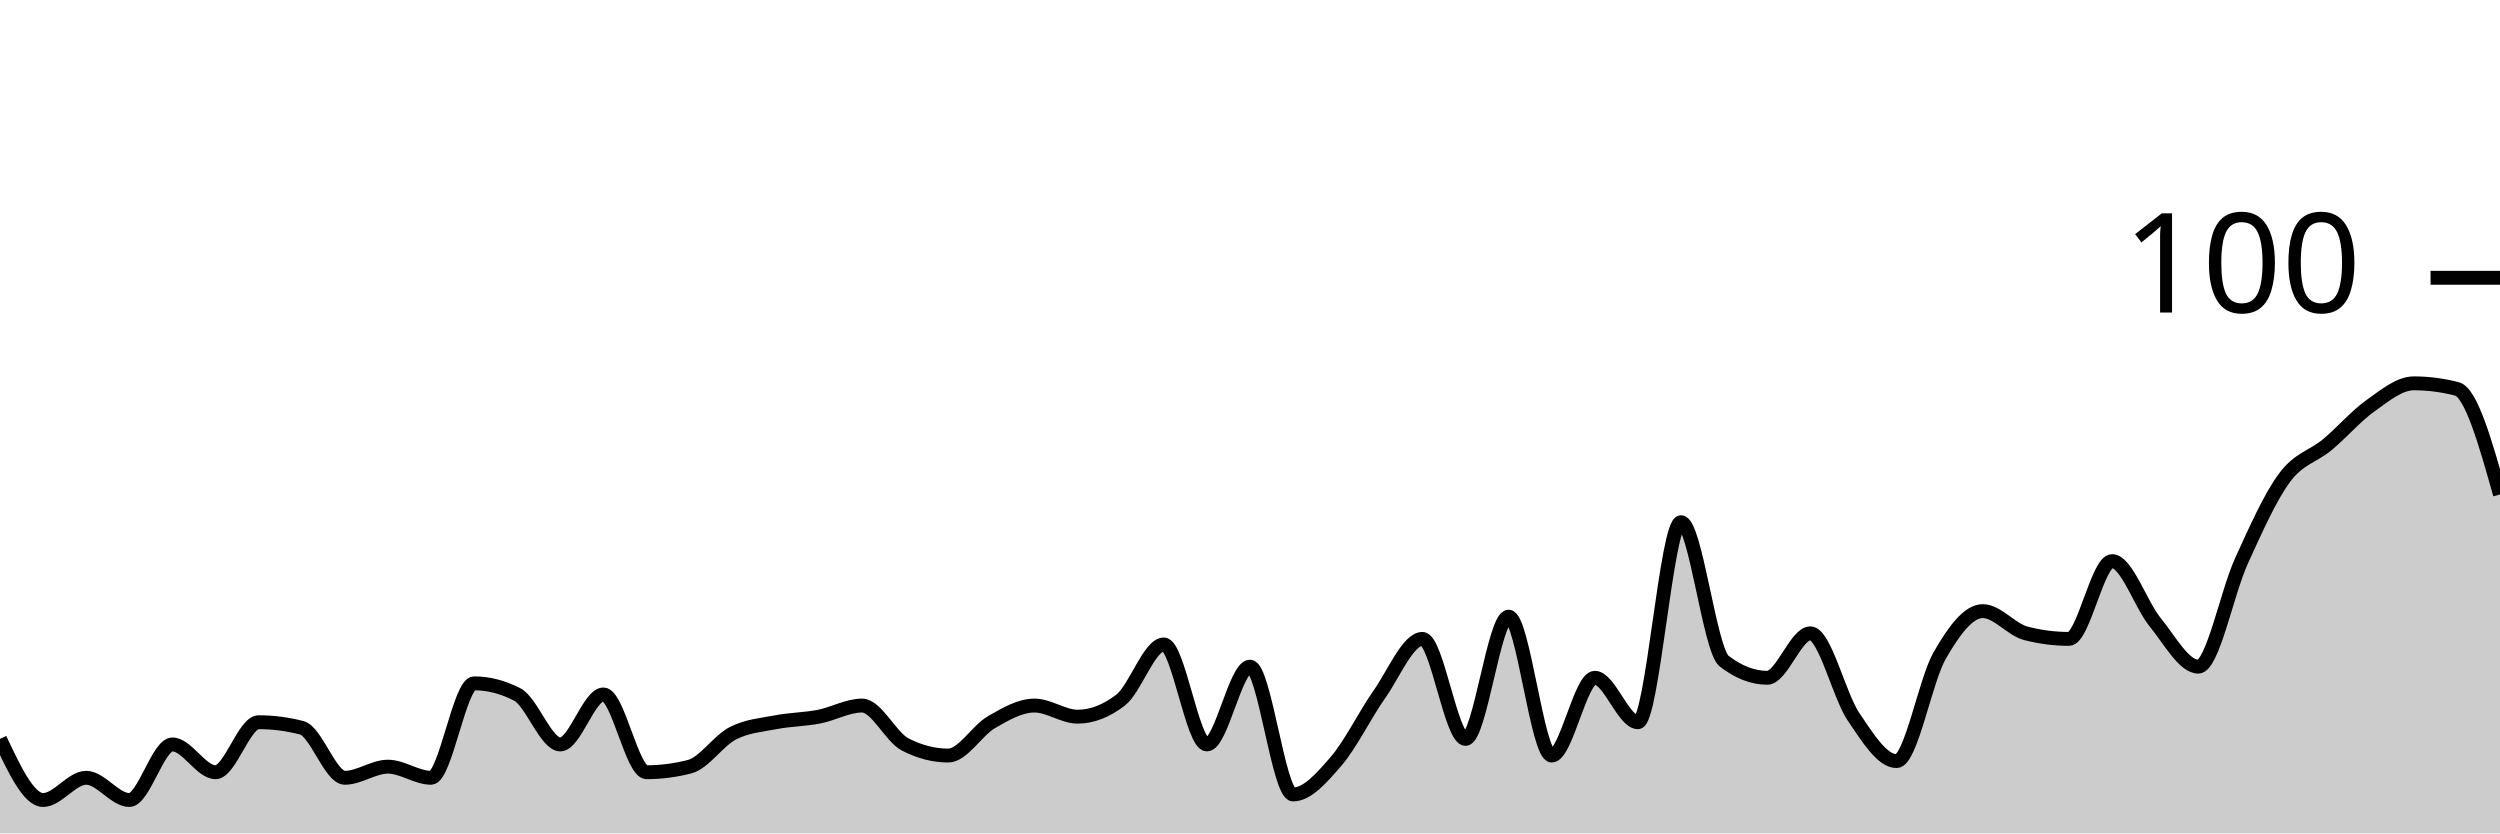
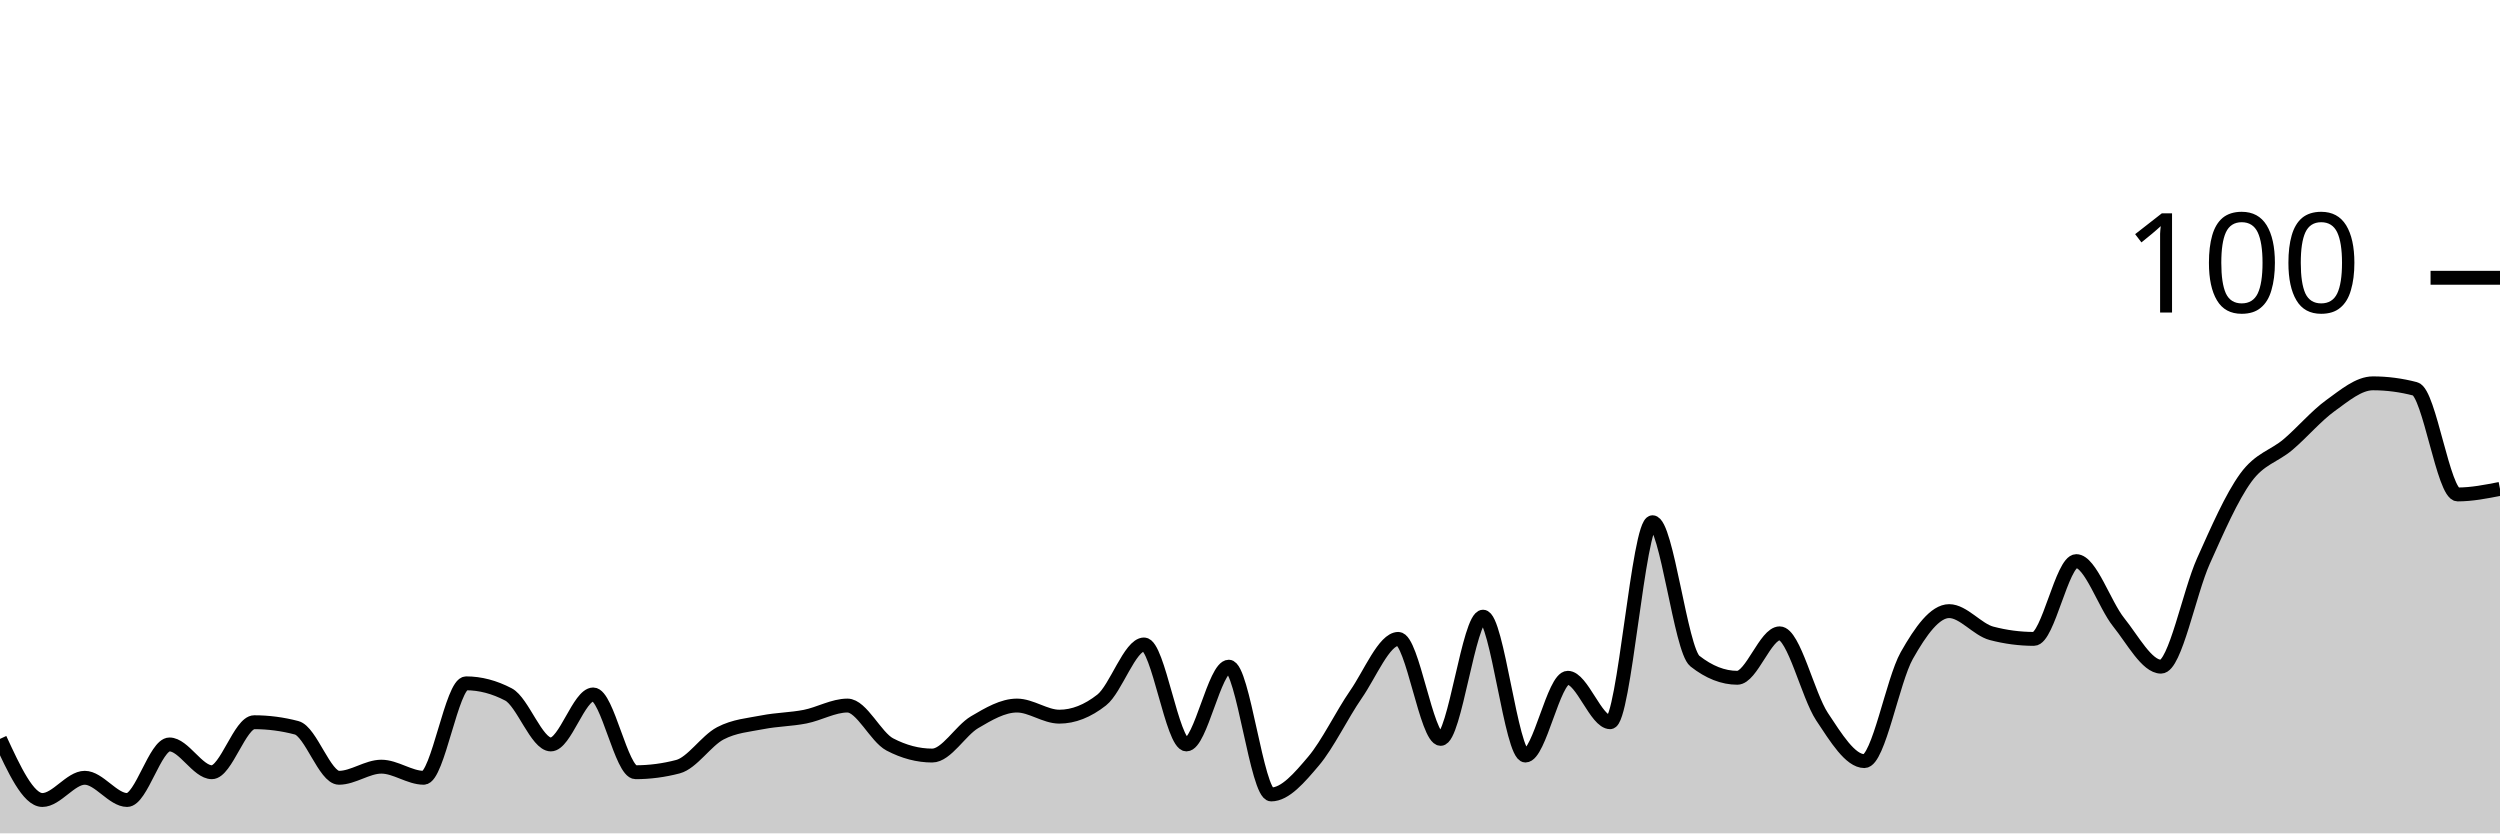
<svg xmlns="http://www.w3.org/2000/svg" viewBox="0 0 180 60">
  <g transform="translate(0,20)">
-     <path class="area" fill="rgba(0, 0, 0, 0.2)" d="M0,33.2C1.034,35.4,2.069,37.6,3.103,37.6C4.138,37.6,5.172,36,6.207,36C7.241,36,8.276,37.6,9.31,37.6C10.345,37.6,11.379,33.6,12.414,33.6C13.448,33.6,14.483,35.6,15.517,35.6C16.552,35.6,17.586,32,18.621,32C19.655,32,20.69,32.133,21.724,32.4C22.759,32.667,23.793,36,24.828,36C25.862,36,26.897,35.2,27.931,35.2C28.966,35.2,30,36,31.034,36C32.069,36,33.103,29.2,34.138,29.2C35.172,29.2,36.207,29.467,37.241,30C38.276,30.533,39.31,33.6,40.345,33.6C41.379,33.6,42.414,30,43.448,30C44.483,30,45.517,35.6,46.552,35.6C47.586,35.6,48.621,35.467,49.655,35.2C50.69,34.933,51.724,33.333,52.759,32.8C53.793,32.267,54.828,32.2,55.862,32C56.897,31.8,57.931,31.8,58.966,31.6C60,31.4,61.034,30.8,62.069,30.8C63.103,30.8,64.138,33.067,65.172,33.6C66.207,34.133,67.241,34.4,68.276,34.4C69.31,34.4,70.345,32.6,71.379,32C72.414,31.4,73.448,30.8,74.483,30.8C75.517,30.8,76.552,31.6,77.586,31.6C78.621,31.6,79.655,31.2,80.69,30.4C81.724,29.6,82.759,26.4,83.793,26.4C84.828,26.4,85.862,33.6,86.897,33.6C87.931,33.6,88.966,28,90,28C91.034,28,92.069,37.2,93.103,37.2C94.138,37.2,95.172,36,96.207,34.8C97.241,33.6,98.276,31.467,99.31,30C100.345,28.533,101.379,26,102.414,26C103.448,26,104.483,33.2,105.517,33.2C106.552,33.2,107.586,24.4,108.621,24.4C109.655,24.4,110.69,34.4,111.724,34.4C112.759,34.4,113.793,28.8,114.828,28.8C115.862,28.8,116.897,32,117.931,32C118.966,32,120,17.6,121.034,17.6C122.069,17.6,123.103,26.8,124.138,27.6C125.172,28.4,126.207,28.8,127.241,28.8C128.276,28.8,129.31,25.6,130.345,25.6C131.379,25.6,132.414,30.067,133.448,31.6C134.483,33.133,135.517,34.8,136.552,34.8C137.586,34.8,138.621,29,139.655,27.2C140.69,25.4,141.724,24,142.759,24C143.793,24,144.828,25.333,145.862,25.6C146.897,25.867,147.931,26,148.966,26C150,26,151.034,20.4,152.069,20.4C153.103,20.4,154.138,23.533,155.172,24.8C156.207,26.067,157.241,28,158.276,28C159.31,28,160.345,22.667,161.379,20.4C162.414,18.133,163.448,15.8,164.483,14.4C165.517,13,166.552,12.867,167.586,12C168.621,11.133,169.655,9.933,170.69,9.2C171.724,8.467,172.759,7.6,173.793,7.6C174.828,7.6,175.862,7.733,176.897,8C177.931,8.267,178.966,11.933,180,15.6L180,40C178.966,40,177.931,40,176.897,40C175.862,40,174.828,40,173.793,40C172.759,40,171.724,40,170.69,40C169.655,40,168.621,40,167.586,40C166.552,40,165.517,40,164.483,40C163.448,40,162.414,40,161.379,40C160.345,40,159.31,40,158.276,40C157.241,40,156.207,40,155.172,40C154.138,40,153.103,40,152.069,40C151.034,40,150,40,148.966,40C147.931,40,146.897,40,145.862,40C144.828,40,143.793,40,142.759,40C141.724,40,140.69,40,139.655,40C138.621,40,137.586,40,136.552,40C135.517,40,134.483,40,133.448,40C132.414,40,131.379,40,130.345,40C129.31,40,128.276,40,127.241,40C126.207,40,125.172,40,124.138,40C123.103,40,122.069,40,121.034,40C120,40,118.966,40,117.931,40C116.897,40,115.862,40,114.828,40C113.793,40,112.759,40,111.724,40C110.69,40,109.655,40,108.621,40C107.586,40,106.552,40,105.517,40C104.483,40,103.448,40,102.414,40C101.379,40,100.345,40,99.31,40C98.276,40,97.241,40,96.207,40C95.172,40,94.138,40,93.103,40C92.069,40,91.034,40,90,40C88.966,40,87.931,40,86.897,40C85.862,40,84.828,40,83.793,40C82.759,40,81.724,40,80.69,40C79.655,40,78.621,40,77.586,40C76.552,40,75.517,40,74.483,40C73.448,40,72.414,40,71.379,40C70.345,40,69.31,40,68.276,40C67.241,40,66.207,40,65.172,40C64.138,40,63.103,40,62.069,40C61.034,40,60,40,58.966,40C57.931,40,56.897,40,55.862,40C54.828,40,53.793,40,52.759,40C51.724,40,50.69,40,49.655,40C48.621,40,47.586,40,46.552,40C45.517,40,44.483,40,43.448,40C42.414,40,41.379,40,40.345,40C39.31,40,38.276,40,37.241,40C36.207,40,35.172,40,34.138,40C33.103,40,32.069,40,31.034,40C30,40,28.966,40,27.931,40C26.897,40,25.862,40,24.828,40C23.793,40,22.759,40,21.724,40C20.69,40,19.655,40,18.621,40C17.586,40,16.552,40,15.517,40C14.483,40,13.448,40,12.414,40C11.379,40,10.345,40,9.31,40C8.276,40,7.241,40,6.207,40C5.172,40,4.138,40,3.103,40C2.069,40,1.034,40,0,40Z" />
-     <path class="line" stroke="black" fill="none" d="M0,33.2C1.034,35.4,2.069,37.6,3.103,37.6C4.138,37.6,5.172,36,6.207,36C7.241,36,8.276,37.6,9.31,37.6C10.345,37.6,11.379,33.6,12.414,33.6C13.448,33.6,14.483,35.6,15.517,35.6C16.552,35.6,17.586,32,18.621,32C19.655,32,20.69,32.133,21.724,32.4C22.759,32.667,23.793,36,24.828,36C25.862,36,26.897,35.2,27.931,35.2C28.966,35.2,30,36,31.034,36C32.069,36,33.103,29.2,34.138,29.2C35.172,29.2,36.207,29.467,37.241,30C38.276,30.533,39.31,33.6,40.345,33.6C41.379,33.6,42.414,30,43.448,30C44.483,30,45.517,35.6,46.552,35.6C47.586,35.6,48.621,35.467,49.655,35.2C50.69,34.933,51.724,33.333,52.759,32.8C53.793,32.267,54.828,32.2,55.862,32C56.897,31.8,57.931,31.8,58.966,31.6C60,31.4,61.034,30.8,62.069,30.8C63.103,30.8,64.138,33.067,65.172,33.6C66.207,34.133,67.241,34.4,68.276,34.4C69.31,34.4,70.345,32.6,71.379,32C72.414,31.4,73.448,30.8,74.483,30.8C75.517,30.8,76.552,31.6,77.586,31.6C78.621,31.6,79.655,31.2,80.69,30.4C81.724,29.6,82.759,26.4,83.793,26.4C84.828,26.4,85.862,33.6,86.897,33.6C87.931,33.6,88.966,28,90,28C91.034,28,92.069,37.2,93.103,37.2C94.138,37.2,95.172,36,96.207,34.8C97.241,33.6,98.276,31.467,99.31,30C100.345,28.533,101.379,26,102.414,26C103.448,26,104.483,33.2,105.517,33.2C106.552,33.2,107.586,24.4,108.621,24.4C109.655,24.4,110.69,34.4,111.724,34.4C112.759,34.4,113.793,28.8,114.828,28.8C115.862,28.8,116.897,32,117.931,32C118.966,32,120,17.6,121.034,17.6C122.069,17.6,123.103,26.8,124.138,27.6C125.172,28.4,126.207,28.8,127.241,28.8C128.276,28.8,129.31,25.6,130.345,25.6C131.379,25.6,132.414,30.067,133.448,31.6C134.483,33.133,135.517,34.8,136.552,34.8C137.586,34.8,138.621,29,139.655,27.2C140.69,25.4,141.724,24,142.759,24C143.793,24,144.828,25.333,145.862,25.6C146.897,25.867,147.931,26,148.966,26C150,26,151.034,20.4,152.069,20.4C153.103,20.4,154.138,23.533,155.172,24.8C156.207,26.067,157.241,28,158.276,28C159.31,28,160.345,22.667,161.379,20.4C162.414,18.133,163.448,15.8,164.483,14.4C165.517,13,166.552,12.867,167.586,12C168.621,11.133,169.655,9.933,170.69,9.2C171.724,8.467,172.759,7.6,173.793,7.6C174.828,7.6,175.862,7.733,176.897,8C177.931,8.267,178.966,11.933,180,15.6" />
+     <path class="area" fill="rgba(0, 0, 0, 0.2)" d="M0,33.2C1.017,35.4,2.034,37.6,3.051,37.6C4.068,37.6,5.085,36,6.102,36C7.119,36,8.136,37.6,9.153,37.6C10.169,37.6,11.186,33.6,12.203,33.6C13.22,33.6,14.237,35.6,15.254,35.6C16.271,35.6,17.288,32,18.305,32C19.322,32,20.339,32.133,21.356,32.4C22.373,32.667,23.39,36,24.407,36C25.424,36,26.441,35.2,27.458,35.2C28.475,35.2,29.492,36,30.508,36C31.525,36,32.542,29.2,33.559,29.2C34.576,29.2,35.593,29.467,36.61,30C37.627,30.533,38.644,33.6,39.661,33.6C40.678,33.6,41.695,30,42.712,30C43.729,30,44.746,35.6,45.763,35.6C46.78,35.6,47.797,35.467,48.814,35.2C49.831,34.933,50.847,33.333,51.864,32.8C52.881,32.267,53.898,32.2,54.915,32C55.932,31.8,56.949,31.8,57.966,31.6C58.983,31.4,60,30.8,61.017,30.8C62.034,30.8,63.051,33.067,64.068,33.6C65.085,34.133,66.102,34.4,67.119,34.4C68.136,34.4,69.153,32.6,70.169,32C71.186,31.4,72.203,30.8,73.22,30.8C74.237,30.8,75.254,31.6,76.271,31.6C77.288,31.6,78.305,31.2,79.322,30.4C80.339,29.6,81.356,26.4,82.373,26.4C83.39,26.4,84.407,33.6,85.424,33.6C86.441,33.6,87.458,28,88.475,28C89.492,28,90.508,37.2,91.525,37.2C92.542,37.2,93.559,36,94.576,34.8C95.593,33.6,96.61,31.467,97.627,30C98.644,28.533,99.661,26,100.678,26C101.695,26,102.712,33.2,103.729,33.2C104.746,33.2,105.763,24.4,106.78,24.4C107.797,24.4,108.814,34.4,109.831,34.4C110.847,34.4,111.864,28.8,112.881,28.8C113.898,28.8,114.915,32,115.932,32C116.949,32,117.966,17.6,118.983,17.6C120,17.6,121.017,26.8,122.034,27.6C123.051,28.4,124.068,28.8,125.085,28.8C126.102,28.8,127.119,25.6,128.136,25.6C129.153,25.6,130.169,30.067,131.186,31.6C132.203,33.133,133.22,34.8,134.237,34.8C135.254,34.8,136.271,29,137.288,27.2C138.305,25.4,139.322,24,140.339,24C141.356,24,142.373,25.333,143.39,25.6C144.407,25.867,145.424,26,146.441,26C147.458,26,148.475,20.4,149.492,20.4C150.508,20.4,151.525,23.533,152.542,24.8C153.559,26.067,154.576,28,155.593,28C156.61,28,157.627,22.667,158.644,20.4C159.661,18.133,160.678,15.8,161.695,14.4C162.712,13,163.729,12.867,164.746,12C165.763,11.133,166.78,9.933,167.797,9.2C168.814,8.467,169.831,7.6,170.847,7.6C171.864,7.6,172.881,7.733,173.898,8C174.915,8.267,175.932,15.6,176.949,15.6C177.966,15.6,178.983,15.4,180,15.2L180,40C178.983,40,177.966,40,176.949,40C175.932,40,174.915,40,173.898,40C172.881,40,171.864,40,170.847,40C169.831,40,168.814,40,167.797,40C166.78,40,165.763,40,164.746,40C163.729,40,162.712,40,161.695,40C160.678,40,159.661,40,158.644,40C157.627,40,156.61,40,155.593,40C154.576,40,153.559,40,152.542,40C151.525,40,150.508,40,149.492,40C148.475,40,147.458,40,146.441,40C145.424,40,144.407,40,143.39,40C142.373,40,141.356,40,140.339,40C139.322,40,138.305,40,137.288,40C136.271,40,135.254,40,134.237,40C133.22,40,132.203,40,131.186,40C130.169,40,129.153,40,128.136,40C127.119,40,126.102,40,125.085,40C124.068,40,123.051,40,122.034,40C121.017,40,120,40,118.983,40C117.966,40,116.949,40,115.932,40C114.915,40,113.898,40,112.881,40C111.864,40,110.847,40,109.831,40C108.814,40,107.797,40,106.78,40C105.763,40,104.746,40,103.729,40C102.712,40,101.695,40,100.678,40C99.661,40,98.644,40,97.627,40C96.61,40,95.593,40,94.576,40C93.559,40,92.542,40,91.525,40C90.508,40,89.492,40,88.475,40C87.458,40,86.441,40,85.424,40C84.407,40,83.39,40,82.373,40C81.356,40,80.339,40,79.322,40C78.305,40,77.288,40,76.271,40C75.254,40,74.237,40,73.22,40C72.203,40,71.186,40,70.169,40C69.153,40,68.136,40,67.119,40C66.102,40,65.085,40,64.068,40C63.051,40,62.034,40,61.017,40C60,40,58.983,40,57.966,40C56.949,40,55.932,40,54.915,40C53.898,40,52.881,40,51.864,40C50.847,40,49.831,40,48.814,40C47.797,40,46.78,40,45.763,40C44.746,40,43.729,40,42.712,40C41.695,40,40.678,40,39.661,40C38.644,40,37.627,40,36.61,40C35.593,40,34.576,40,33.559,40C32.542,40,31.525,40,30.508,40C29.492,40,28.475,40,27.458,40C26.441,40,25.424,40,24.407,40C23.39,40,22.373,40,21.356,40C20.339,40,19.322,40,18.305,40C17.288,40,16.271,40,15.254,40C14.237,40,13.22,40,12.203,40C11.186,40,10.169,40,9.153,40C8.136,40,7.119,40,6.102,40C5.085,40,4.068,40,3.051,40C2.034,40,1.017,40,0,40Z" />
+     <path class="line" stroke="black" fill="none" d="M0,33.2C1.017,35.4,2.034,37.6,3.051,37.6C4.068,37.6,5.085,36,6.102,36C7.119,36,8.136,37.6,9.153,37.6C10.169,37.6,11.186,33.6,12.203,33.6C13.22,33.6,14.237,35.6,15.254,35.6C16.271,35.6,17.288,32,18.305,32C19.322,32,20.339,32.133,21.356,32.4C22.373,32.667,23.39,36,24.407,36C25.424,36,26.441,35.2,27.458,35.2C28.475,35.2,29.492,36,30.508,36C31.525,36,32.542,29.2,33.559,29.2C34.576,29.2,35.593,29.467,36.61,30C37.627,30.533,38.644,33.6,39.661,33.6C40.678,33.6,41.695,30,42.712,30C43.729,30,44.746,35.6,45.763,35.6C46.78,35.6,47.797,35.467,48.814,35.2C49.831,34.933,50.847,33.333,51.864,32.8C52.881,32.267,53.898,32.2,54.915,32C55.932,31.8,56.949,31.8,57.966,31.6C58.983,31.4,60,30.8,61.017,30.8C62.034,30.8,63.051,33.067,64.068,33.6C65.085,34.133,66.102,34.4,67.119,34.4C68.136,34.4,69.153,32.6,70.169,32C71.186,31.4,72.203,30.8,73.22,30.8C74.237,30.8,75.254,31.6,76.271,31.6C77.288,31.6,78.305,31.2,79.322,30.4C80.339,29.6,81.356,26.4,82.373,26.4C83.39,26.4,84.407,33.6,85.424,33.6C86.441,33.6,87.458,28,88.475,28C89.492,28,90.508,37.2,91.525,37.2C92.542,37.2,93.559,36,94.576,34.8C95.593,33.6,96.61,31.467,97.627,30C98.644,28.533,99.661,26,100.678,26C101.695,26,102.712,33.2,103.729,33.2C104.746,33.2,105.763,24.4,106.78,24.4C107.797,24.4,108.814,34.4,109.831,34.4C110.847,34.4,111.864,28.8,112.881,28.8C113.898,28.8,114.915,32,115.932,32C116.949,32,117.966,17.6,118.983,17.6C120,17.6,121.017,26.8,122.034,27.6C123.051,28.4,124.068,28.8,125.085,28.8C126.102,28.8,127.119,25.6,128.136,25.6C129.153,25.6,130.169,30.067,131.186,31.6C132.203,33.133,133.22,34.8,134.237,34.8C135.254,34.8,136.271,29,137.288,27.2C138.305,25.4,139.322,24,140.339,24C141.356,24,142.373,25.333,143.39,25.6C144.407,25.867,145.424,26,146.441,26C147.458,26,148.475,20.4,149.492,20.4C150.508,20.4,151.525,23.533,152.542,24.8C153.559,26.067,154.576,28,155.593,28C156.61,28,157.627,22.667,158.644,20.4C159.661,18.133,160.678,15.8,161.695,14.4C162.712,13,163.729,12.867,164.746,12C165.763,11.133,166.78,9.933,167.797,9.2C168.814,8.467,169.831,7.6,170.847,7.6C171.864,7.6,172.881,7.733,173.898,8C174.915,8.267,175.932,15.6,176.949,15.6C177.966,15.6,178.983,15.4,180,15.2" />
    <path class="axis-ceiling" stroke-width="1" stroke="black" fill="none" d="M175,0L180,0" />
    <text class="axis-ceiling-label" font-family="sans-serif" text-anchor="end" font-size="10px" x="170" y="2.5">100</text>
  </g>
</svg>
